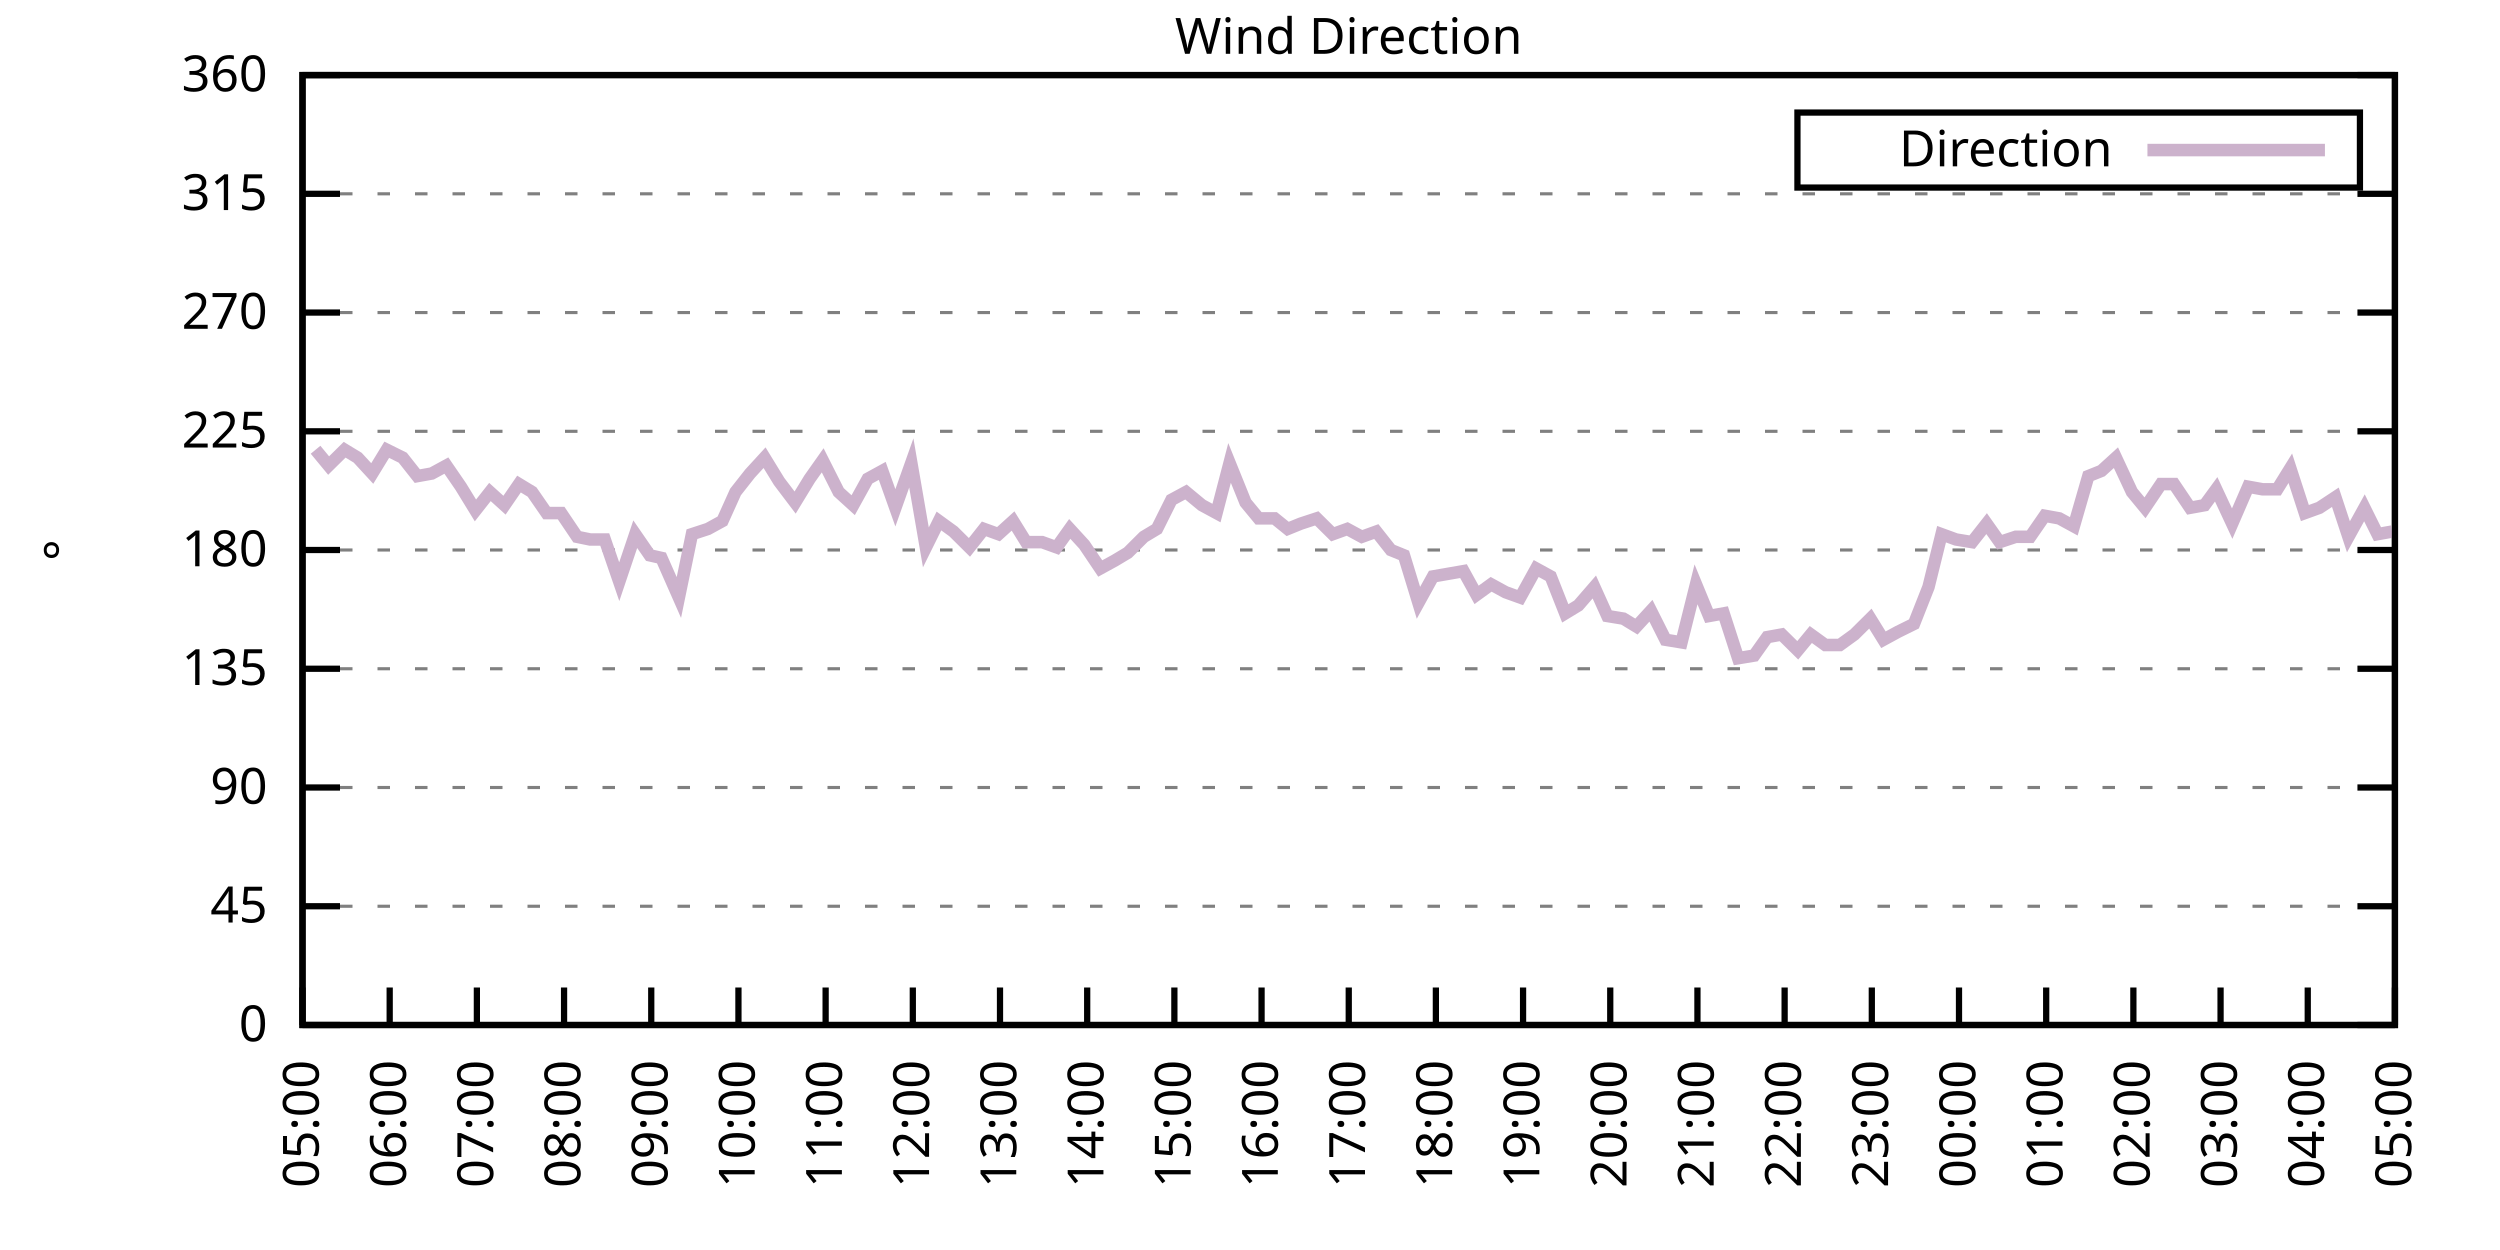
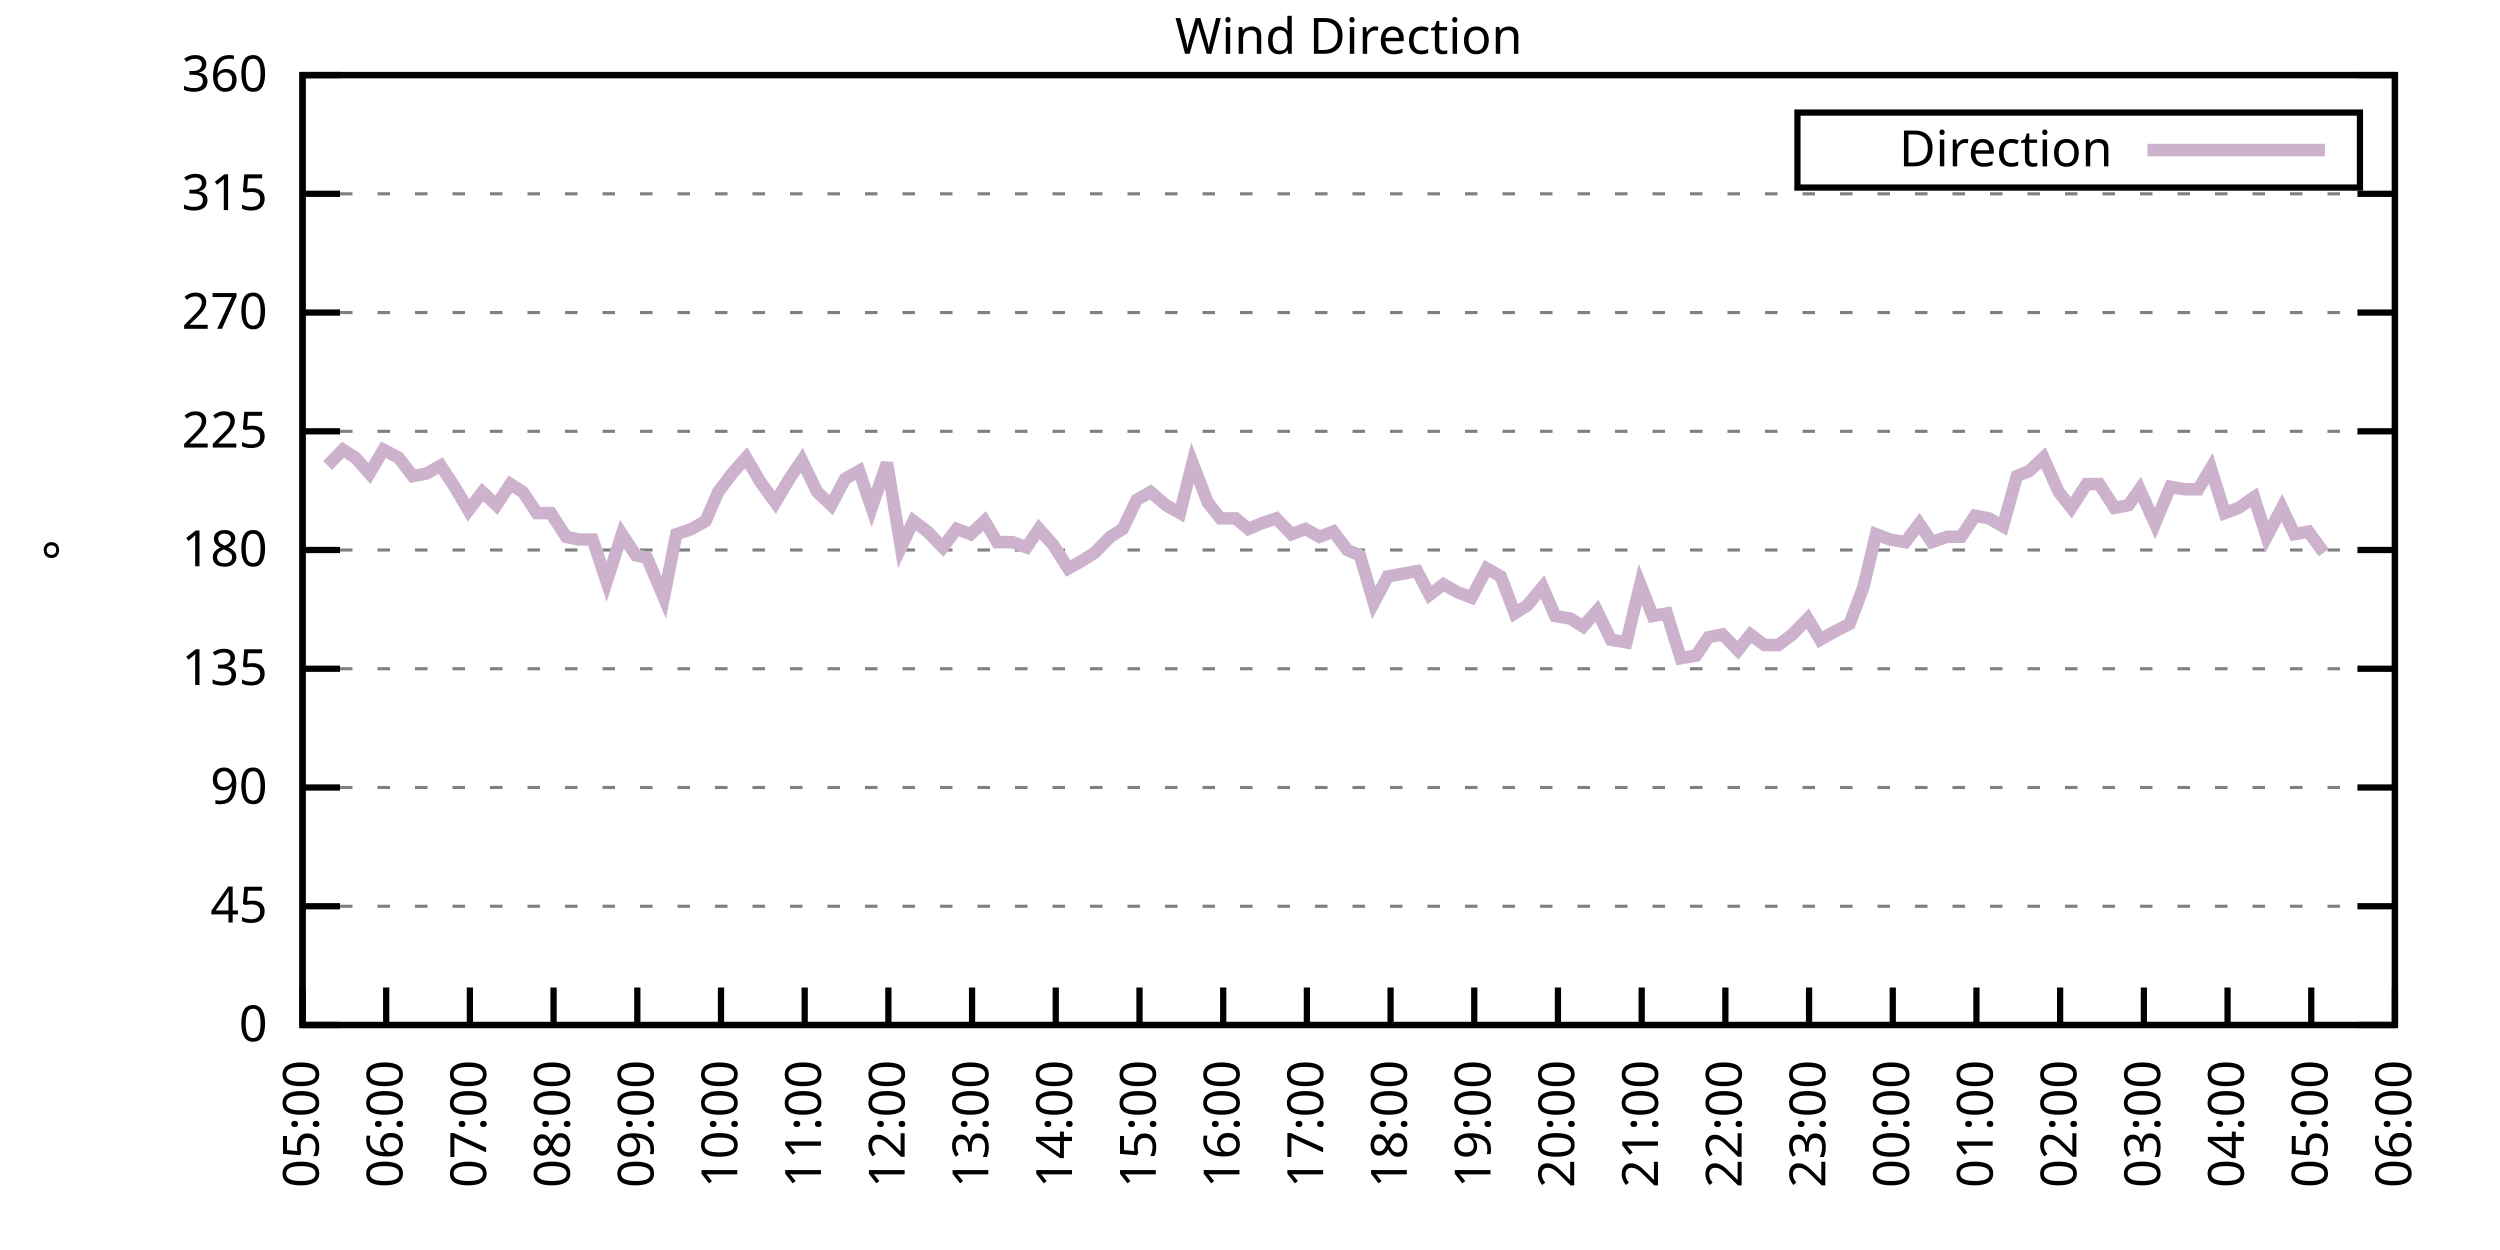
<svg xmlns="http://www.w3.org/2000/svg" xmlns:xlink="http://www.w3.org/1999/xlink" width="400" height="200" viewBox="0 0 400 200">
  <g id="gnuplot_canvas">
    <rect x="0" y="0" width="400" height="200" fill="none" />
    <defs>
      <circle id="gpDot" r="0.5" stroke-width="0.5" stroke="currentColor" />
      <path id="gpPt0" stroke-width="0.333" stroke="currentColor" d="M-1,0 h2 M0,-1 v2" />
      <path id="gpPt1" stroke-width="0.333" stroke="currentColor" d="M-1,-1 L1,1 M1,-1 L-1,1" />
      <path id="gpPt2" stroke-width="0.333" stroke="currentColor" d="M-1,0 L1,0 M0,-1 L0,1 M-1,-1 L1,1 M-1,1 L1,-1" />
      <rect id="gpPt3" stroke-width="0.333" stroke="currentColor" x="-1" y="-1" width="2" height="2" />
      <rect id="gpPt4" stroke-width="0.333" stroke="currentColor" fill="currentColor" x="-1" y="-1" width="2" height="2" />
      <circle id="gpPt5" stroke-width="0.333" stroke="currentColor" cx="0" cy="0" r="1" />
      <use xlink:href="#gpPt5" id="gpPt6" fill="currentColor" stroke="none" />
      <path id="gpPt7" stroke-width="0.333" stroke="currentColor" d="M0,-1.33 L-1.33,0.67 L1.33,0.67 z" />
      <use xlink:href="#gpPt7" id="gpPt8" fill="currentColor" stroke="none" />
      <use xlink:href="#gpPt7" id="gpPt9" stroke="currentColor" transform="rotate(180)" />
      <use xlink:href="#gpPt9" id="gpPt10" fill="currentColor" stroke="none" />
      <use xlink:href="#gpPt3" id="gpPt11" stroke="currentColor" transform="rotate(45)" />
      <use xlink:href="#gpPt11" id="gpPt12" fill="currentColor" stroke="none" />
      <path id="gpPt13" stroke-width="0.333" stroke="currentColor" d="M0,1.330 L1.265,0.411 L0.782,-1.067 L-0.782,-1.076 L-1.265,0.411 z" />
      <use xlink:href="#gpPt13" id="gpPt14" fill="currentColor" stroke="none" />
      <filter id="textbox" filterUnits="objectBoundingBox" x="0" y="0" height="1" width="1">
        <feFlood flood-color="white" flood-opacity="1" result="bgnd" />
        <feComposite in="SourceGraphic" in2="bgnd" operator="atop" />
      </filter>
      <filter id="greybox" filterUnits="objectBoundingBox" x="0" y="0" height="1" width="1">
        <feFlood flood-color="lightgrey" flood-opacity="1" result="grey" />
        <feComposite in="SourceGraphic" in2="grey" operator="atop" />
      </filter>
    </defs>
    <g fill="none" color="white" stroke="currentColor" stroke-width="1.00" stroke-linecap="butt" stroke-linejoin="miter">
</g>
    <g fill="none" color="black" stroke="currentColor" stroke-width="1.00" stroke-linecap="butt" stroke-linejoin="miter">
      <g stroke="none" shape-rendering="crispEdges">
        <polygon fill="rgb(255, 255, 255)" points="48.40,164.00 383.18,164.00 383.18,12.02 48.40,12.02 " />
      </g>
    </g>
    <g fill="none" color="black" stroke="currentColor" stroke-width="1.00" stroke-linecap="butt" stroke-linejoin="miter">
</g>
    <g fill="none" color="black" stroke="black" stroke-width="0.50" stroke-linecap="butt" stroke-linejoin="miter">
</g>
    <g fill="none" color="gray" stroke="currentColor" stroke-width="0.50" stroke-linecap="butt" stroke-linejoin="miter">
      <path stroke="gray" stroke-dasharray="2,4" class="gridline" d="M48.40,164.00 L383.19,164.00  " />
    </g>
    <g fill="none" color="gray" stroke="gray" stroke-width="1.00" stroke-linecap="butt" stroke-linejoin="miter">
</g>
    <g fill="none" color="black" stroke="currentColor" stroke-width="1.00" stroke-linecap="butt" stroke-linejoin="miter">
      <path stroke="black" d="M48.40,164.00 L54.40,164.00 M383.19,164.00 L377.19,164.00  " />
      <g transform="translate(42.80,166.60)" stroke="none" fill="black" font-family="Sans" font-size="8.00" text-anchor="end">
        <text>
          <tspan font-family="Sans"> 0</tspan>
        </text>
      </g>
    </g>
    <g fill="none" color="black" stroke="currentColor" stroke-width="1.00" stroke-linecap="butt" stroke-linejoin="miter">
</g>
    <g fill="none" color="black" stroke="black" stroke-width="0.50" stroke-linecap="butt" stroke-linejoin="miter">
</g>
    <g fill="none" color="gray" stroke="currentColor" stroke-width="0.50" stroke-linecap="butt" stroke-linejoin="miter">
      <path stroke="gray" stroke-dasharray="2,4" class="gridline" d="M48.40,145.00 L383.19,145.00  " />
    </g>
    <g fill="none" color="gray" stroke="gray" stroke-width="1.00" stroke-linecap="butt" stroke-linejoin="miter">
</g>
    <g fill="none" color="black" stroke="currentColor" stroke-width="1.00" stroke-linecap="butt" stroke-linejoin="miter">
      <path stroke="black" d="M48.40,145.00 L54.40,145.00 M383.19,145.00 L377.19,145.00  " />
      <g transform="translate(42.80,147.60)" stroke="none" fill="black" font-family="Sans" font-size="8.00" text-anchor="end">
        <text>
          <tspan font-family="Sans"> 45</tspan>
        </text>
      </g>
    </g>
    <g fill="none" color="black" stroke="currentColor" stroke-width="1.00" stroke-linecap="butt" stroke-linejoin="miter">
</g>
    <g fill="none" color="black" stroke="black" stroke-width="0.50" stroke-linecap="butt" stroke-linejoin="miter">
</g>
    <g fill="none" color="gray" stroke="currentColor" stroke-width="0.50" stroke-linecap="butt" stroke-linejoin="miter">
      <path stroke="gray" stroke-dasharray="2,4" class="gridline" d="M48.40,126.00 L383.19,126.00  " />
    </g>
    <g fill="none" color="gray" stroke="gray" stroke-width="1.00" stroke-linecap="butt" stroke-linejoin="miter">
</g>
    <g fill="none" color="black" stroke="currentColor" stroke-width="1.00" stroke-linecap="butt" stroke-linejoin="miter">
      <path stroke="black" d="M48.40,126.00 L54.40,126.00 M383.19,126.00 L377.19,126.00  " />
      <g transform="translate(42.80,128.60)" stroke="none" fill="black" font-family="Sans" font-size="8.00" text-anchor="end">
        <text>
          <tspan font-family="Sans"> 90</tspan>
        </text>
      </g>
    </g>
    <g fill="none" color="black" stroke="currentColor" stroke-width="1.00" stroke-linecap="butt" stroke-linejoin="miter">
</g>
    <g fill="none" color="black" stroke="black" stroke-width="0.50" stroke-linecap="butt" stroke-linejoin="miter">
</g>
    <g fill="none" color="gray" stroke="currentColor" stroke-width="0.50" stroke-linecap="butt" stroke-linejoin="miter">
      <path stroke="gray" stroke-dasharray="2,4" class="gridline" d="M48.40,107.00 L383.19,107.00  " />
    </g>
    <g fill="none" color="gray" stroke="gray" stroke-width="1.00" stroke-linecap="butt" stroke-linejoin="miter">
</g>
    <g fill="none" color="black" stroke="currentColor" stroke-width="1.00" stroke-linecap="butt" stroke-linejoin="miter">
      <path stroke="black" d="M48.40,107.00 L54.40,107.00 M383.19,107.00 L377.19,107.00  " />
      <g transform="translate(42.80,109.60)" stroke="none" fill="black" font-family="Sans" font-size="8.00" text-anchor="end">
        <text>
          <tspan font-family="Sans"> 135</tspan>
        </text>
      </g>
    </g>
    <g fill="none" color="black" stroke="currentColor" stroke-width="1.00" stroke-linecap="butt" stroke-linejoin="miter">
</g>
    <g fill="none" color="black" stroke="black" stroke-width="0.50" stroke-linecap="butt" stroke-linejoin="miter">
</g>
    <g fill="none" color="gray" stroke="currentColor" stroke-width="0.50" stroke-linecap="butt" stroke-linejoin="miter">
      <path stroke="gray" stroke-dasharray="2,4" class="gridline" d="M48.40,88.00 L383.19,88.00  " />
    </g>
    <g fill="none" color="gray" stroke="gray" stroke-width="1.00" stroke-linecap="butt" stroke-linejoin="miter">
</g>
    <g fill="none" color="black" stroke="currentColor" stroke-width="1.00" stroke-linecap="butt" stroke-linejoin="miter">
      <path stroke="black" d="M48.40,88.00 L54.40,88.00 M383.19,88.00 L377.19,88.00  " />
      <g transform="translate(42.80,90.60)" stroke="none" fill="black" font-family="Sans" font-size="8.00" text-anchor="end">
        <text>
          <tspan font-family="Sans"> 180</tspan>
        </text>
      </g>
    </g>
    <g fill="none" color="black" stroke="currentColor" stroke-width="1.00" stroke-linecap="butt" stroke-linejoin="miter">
</g>
    <g fill="none" color="black" stroke="black" stroke-width="0.50" stroke-linecap="butt" stroke-linejoin="miter">
</g>
    <g fill="none" color="gray" stroke="currentColor" stroke-width="0.50" stroke-linecap="butt" stroke-linejoin="miter">
      <path stroke="gray" stroke-dasharray="2,4" class="gridline" d="M48.40,69.01 L383.19,69.01  " />
    </g>
    <g fill="none" color="gray" stroke="gray" stroke-width="1.00" stroke-linecap="butt" stroke-linejoin="miter">
</g>
    <g fill="none" color="black" stroke="currentColor" stroke-width="1.00" stroke-linecap="butt" stroke-linejoin="miter">
      <path stroke="black" d="M48.40,69.01 L54.40,69.01 M383.19,69.01 L377.19,69.01  " />
      <g transform="translate(42.80,71.61)" stroke="none" fill="black" font-family="Sans" font-size="8.00" text-anchor="end">
        <text>
          <tspan font-family="Sans"> 225</tspan>
        </text>
      </g>
    </g>
    <g fill="none" color="black" stroke="currentColor" stroke-width="1.00" stroke-linecap="butt" stroke-linejoin="miter">
</g>
    <g fill="none" color="black" stroke="black" stroke-width="0.50" stroke-linecap="butt" stroke-linejoin="miter">
</g>
    <g fill="none" color="gray" stroke="currentColor" stroke-width="0.50" stroke-linecap="butt" stroke-linejoin="miter">
      <path stroke="gray" stroke-dasharray="2,4" class="gridline" d="M48.40,50.01 L383.19,50.01  " />
    </g>
    <g fill="none" color="gray" stroke="gray" stroke-width="1.00" stroke-linecap="butt" stroke-linejoin="miter">
</g>
    <g fill="none" color="black" stroke="currentColor" stroke-width="1.00" stroke-linecap="butt" stroke-linejoin="miter">
      <path stroke="black" d="M48.40,50.01 L54.40,50.01 M383.19,50.01 L377.19,50.01  " />
      <g transform="translate(42.80,52.61)" stroke="none" fill="black" font-family="Sans" font-size="8.00" text-anchor="end">
        <text>
          <tspan font-family="Sans"> 270</tspan>
        </text>
      </g>
    </g>
    <g fill="none" color="black" stroke="currentColor" stroke-width="1.00" stroke-linecap="butt" stroke-linejoin="miter">
</g>
    <g fill="none" color="black" stroke="black" stroke-width="0.50" stroke-linecap="butt" stroke-linejoin="miter">
</g>
    <g fill="none" color="gray" stroke="currentColor" stroke-width="0.50" stroke-linecap="butt" stroke-linejoin="miter">
      <path stroke="gray" stroke-dasharray="2,4" class="gridline" d="M48.40,31.01 L383.19,31.01  " />
    </g>
    <g fill="none" color="gray" stroke="gray" stroke-width="1.00" stroke-linecap="butt" stroke-linejoin="miter">
</g>
    <g fill="none" color="black" stroke="currentColor" stroke-width="1.00" stroke-linecap="butt" stroke-linejoin="miter">
      <path stroke="black" d="M48.40,31.01 L54.40,31.01 M383.19,31.01 L377.19,31.01  " />
      <g transform="translate(42.80,33.61)" stroke="none" fill="black" font-family="Sans" font-size="8.00" text-anchor="end">
        <text>
          <tspan font-family="Sans"> 315</tspan>
        </text>
      </g>
    </g>
    <g fill="none" color="black" stroke="currentColor" stroke-width="1.00" stroke-linecap="butt" stroke-linejoin="miter">
</g>
    <g fill="none" color="black" stroke="black" stroke-width="0.50" stroke-linecap="butt" stroke-linejoin="miter">
</g>
    <g fill="none" color="gray" stroke="currentColor" stroke-width="0.50" stroke-linecap="butt" stroke-linejoin="miter">
      <path stroke="gray" stroke-dasharray="2,4" class="gridline" d="M48.40,12.01 L383.19,12.01  " />
    </g>
    <g fill="none" color="gray" stroke="gray" stroke-width="1.00" stroke-linecap="butt" stroke-linejoin="miter">
</g>
    <g fill="none" color="black" stroke="currentColor" stroke-width="1.00" stroke-linecap="butt" stroke-linejoin="miter">
      <path stroke="black" d="M48.40,12.01 L54.40,12.01 M383.19,12.01 L377.19,12.01  " />
      <g transform="translate(42.80,14.61)" stroke="none" fill="black" font-family="Sans" font-size="8.00" text-anchor="end">
        <text>
          <tspan font-family="Sans"> 360</tspan>
        </text>
      </g>
    </g>
    <g fill="none" color="black" stroke="currentColor" stroke-width="1.00" stroke-linecap="butt" stroke-linejoin="miter">
      <path stroke="black" d="M48.40,164.00 L48.40,158.00  " />
      <g transform="translate(51.00,169.60) rotate(270.00)" stroke="none" fill="black" font-family="Sans" font-size="8.00" text-anchor="end">
        <text>
          <tspan font-family="Sans">05:00</tspan>
        </text>
      </g>
    </g>
    <g fill="none" color="black" stroke="currentColor" stroke-width="1.00" stroke-linecap="butt" stroke-linejoin="miter">
-       <path stroke="black" d="M62.35,164.00 L62.35,158.00  " />
-       <g transform="translate(64.95,169.60) rotate(270.00)" stroke="none" fill="black" font-family="Sans" font-size="8.00" text-anchor="end">
+       <path stroke="black" d="M61.79,164.00 L61.79,158.00  " />
+       <g transform="translate(64.39,169.60) rotate(270.00)" stroke="none" fill="black" font-family="Sans" font-size="8.00" text-anchor="end">
        <text>
          <tspan font-family="Sans">06:00</tspan>
        </text>
      </g>
    </g>
    <g fill="none" color="black" stroke="currentColor" stroke-width="1.00" stroke-linecap="butt" stroke-linejoin="miter">
-       <path stroke="black" d="M76.30,164.00 L76.30,158.00  " />
-       <g transform="translate(78.90,169.60) rotate(270.00)" stroke="none" fill="black" font-family="Sans" font-size="8.00" text-anchor="end">
+       <path stroke="black" d="M75.18,164.00 L75.18,158.00  " />
+       <g transform="translate(77.78,169.60) rotate(270.00)" stroke="none" fill="black" font-family="Sans" font-size="8.00" text-anchor="end">
        <text>
          <tspan font-family="Sans">07:00</tspan>
        </text>
      </g>
    </g>
    <g fill="none" color="black" stroke="currentColor" stroke-width="1.00" stroke-linecap="butt" stroke-linejoin="miter">
-       <path stroke="black" d="M90.25,164.00 L90.25,158.00  " />
-       <g transform="translate(92.85,169.60) rotate(270.00)" stroke="none" fill="black" font-family="Sans" font-size="8.00" text-anchor="end">
+       <path stroke="black" d="M88.57,164.00 L88.57,158.00  " />
+       <g transform="translate(91.17,169.60) rotate(270.00)" stroke="none" fill="black" font-family="Sans" font-size="8.00" text-anchor="end">
        <text>
          <tspan font-family="Sans">08:00</tspan>
        </text>
      </g>
    </g>
    <g fill="none" color="black" stroke="currentColor" stroke-width="1.00" stroke-linecap="butt" stroke-linejoin="miter">
-       <path stroke="black" d="M104.20,164.00 L104.20,158.00  " />
-       <g transform="translate(106.80,169.60) rotate(270.00)" stroke="none" fill="black" font-family="Sans" font-size="8.00" text-anchor="end">
+       <path stroke="black" d="M101.97,164.00 L101.97,158.00  " />
+       <g transform="translate(104.57,169.60) rotate(270.00)" stroke="none" fill="black" font-family="Sans" font-size="8.00" text-anchor="end">
        <text>
          <tspan font-family="Sans">09:00</tspan>
        </text>
      </g>
    </g>
    <g fill="none" color="black" stroke="currentColor" stroke-width="1.00" stroke-linecap="butt" stroke-linejoin="miter">
-       <path stroke="black" d="M118.15,164.00 L118.15,158.00  " />
-       <g transform="translate(120.75,169.60) rotate(270.00)" stroke="none" fill="black" font-family="Sans" font-size="8.00" text-anchor="end">
+       <path stroke="black" d="M115.36,164.00 L115.36,158.00  " />
+       <g transform="translate(117.96,169.60) rotate(270.00)" stroke="none" fill="black" font-family="Sans" font-size="8.00" text-anchor="end">
        <text>
          <tspan font-family="Sans">10:00</tspan>
        </text>
      </g>
    </g>
    <g fill="none" color="black" stroke="currentColor" stroke-width="1.00" stroke-linecap="butt" stroke-linejoin="miter">
-       <path stroke="black" d="M132.10,164.00 L132.10,158.00  " />
-       <g transform="translate(134.70,169.60) rotate(270.00)" stroke="none" fill="black" font-family="Sans" font-size="8.00" text-anchor="end">
+       <path stroke="black" d="M128.75,164.00 L128.75,158.00  " />
+       <g transform="translate(131.35,169.60) rotate(270.00)" stroke="none" fill="black" font-family="Sans" font-size="8.00" text-anchor="end">
        <text>
          <tspan font-family="Sans">11:00</tspan>
        </text>
      </g>
    </g>
    <g fill="none" color="black" stroke="currentColor" stroke-width="1.00" stroke-linecap="butt" stroke-linejoin="miter">
-       <path stroke="black" d="M146.05,164.00 L146.05,158.00  " />
-       <g transform="translate(148.65,169.60) rotate(270.00)" stroke="none" fill="black" font-family="Sans" font-size="8.00" text-anchor="end">
+       <path stroke="black" d="M142.14,164.00 L142.14,158.00  " />
+       <g transform="translate(144.74,169.60) rotate(270.00)" stroke="none" fill="black" font-family="Sans" font-size="8.00" text-anchor="end">
        <text>
          <tspan font-family="Sans">12:00</tspan>
        </text>
      </g>
    </g>
    <g fill="none" color="black" stroke="currentColor" stroke-width="1.00" stroke-linecap="butt" stroke-linejoin="miter">
-       <path stroke="black" d="M160.00,164.00 L160.00,158.00  " />
-       <g transform="translate(162.60,169.60) rotate(270.00)" stroke="none" fill="black" font-family="Sans" font-size="8.00" text-anchor="end">
+       <path stroke="black" d="M155.53,164.00 L155.53,158.00  " />
+       <g transform="translate(158.13,169.60) rotate(270.00)" stroke="none" fill="black" font-family="Sans" font-size="8.00" text-anchor="end">
        <text>
          <tspan font-family="Sans">13:00</tspan>
        </text>
      </g>
    </g>
    <g fill="none" color="black" stroke="currentColor" stroke-width="1.00" stroke-linecap="butt" stroke-linejoin="miter">
-       <path stroke="black" d="M173.95,164.00 L173.95,158.00  " />
-       <g transform="translate(176.55,169.60) rotate(270.00)" stroke="none" fill="black" font-family="Sans" font-size="8.00" text-anchor="end">
+       <path stroke="black" d="M168.92,164.00 L168.92,158.00  " />
+       <g transform="translate(171.52,169.60) rotate(270.00)" stroke="none" fill="black" font-family="Sans" font-size="8.00" text-anchor="end">
        <text>
          <tspan font-family="Sans">14:00</tspan>
        </text>
      </g>
    </g>
    <g fill="none" color="black" stroke="currentColor" stroke-width="1.00" stroke-linecap="butt" stroke-linejoin="miter">
-       <path stroke="black" d="M187.90,164.00 L187.90,158.00  " />
-       <g transform="translate(190.50,169.60) rotate(270.00)" stroke="none" fill="black" font-family="Sans" font-size="8.00" text-anchor="end">
+       <path stroke="black" d="M182.32,164.00 L182.32,158.00  " />
+       <g transform="translate(184.92,169.60) rotate(270.00)" stroke="none" fill="black" font-family="Sans" font-size="8.00" text-anchor="end">
        <text>
          <tspan font-family="Sans">15:00</tspan>
        </text>
      </g>
    </g>
    <g fill="none" color="black" stroke="currentColor" stroke-width="1.00" stroke-linecap="butt" stroke-linejoin="miter">
-       <path stroke="black" d="M201.85,164.00 L201.85,158.00  " />
-       <g transform="translate(204.45,169.60) rotate(270.00)" stroke="none" fill="black" font-family="Sans" font-size="8.00" text-anchor="end">
+       <path stroke="black" d="M195.71,164.00 L195.71,158.00  " />
+       <g transform="translate(198.31,169.60) rotate(270.00)" stroke="none" fill="black" font-family="Sans" font-size="8.00" text-anchor="end">
        <text>
          <tspan font-family="Sans">16:00</tspan>
        </text>
      </g>
    </g>
    <g fill="none" color="black" stroke="currentColor" stroke-width="1.00" stroke-linecap="butt" stroke-linejoin="miter">
-       <path stroke="black" d="M215.80,164.00 L215.80,158.00  " />
-       <g transform="translate(218.40,169.60) rotate(270.00)" stroke="none" fill="black" font-family="Sans" font-size="8.00" text-anchor="end">
+       <path stroke="black" d="M209.10,164.00 L209.10,158.00  " />
+       <g transform="translate(211.70,169.60) rotate(270.00)" stroke="none" fill="black" font-family="Sans" font-size="8.00" text-anchor="end">
        <text>
          <tspan font-family="Sans">17:00</tspan>
        </text>
      </g>
    </g>
    <g fill="none" color="black" stroke="currentColor" stroke-width="1.00" stroke-linecap="butt" stroke-linejoin="miter">
-       <path stroke="black" d="M229.74,164.00 L229.74,158.00  " />
-       <g transform="translate(232.34,169.60) rotate(270.00)" stroke="none" fill="black" font-family="Sans" font-size="8.00" text-anchor="end">
+       <path stroke="black" d="M222.49,164.00 L222.49,158.00  " />
+       <g transform="translate(225.09,169.60) rotate(270.00)" stroke="none" fill="black" font-family="Sans" font-size="8.00" text-anchor="end">
        <text>
          <tspan font-family="Sans">18:00</tspan>
        </text>
      </g>
    </g>
    <g fill="none" color="black" stroke="currentColor" stroke-width="1.00" stroke-linecap="butt" stroke-linejoin="miter">
-       <path stroke="black" d="M243.69,164.00 L243.69,158.00  " />
-       <g transform="translate(246.29,169.60) rotate(270.00)" stroke="none" fill="black" font-family="Sans" font-size="8.00" text-anchor="end">
+       <path stroke="black" d="M235.88,164.00 L235.88,158.00  " />
+       <g transform="translate(238.48,169.60) rotate(270.00)" stroke="none" fill="black" font-family="Sans" font-size="8.00" text-anchor="end">
        <text>
          <tspan font-family="Sans">19:00</tspan>
        </text>
      </g>
    </g>
    <g fill="none" color="black" stroke="currentColor" stroke-width="1.00" stroke-linecap="butt" stroke-linejoin="miter">
-       <path stroke="black" d="M257.64,164.00 L257.64,158.00  " />
-       <g transform="translate(260.24,169.60) rotate(270.00)" stroke="none" fill="black" font-family="Sans" font-size="8.00" text-anchor="end">
+       <path stroke="black" d="M249.27,164.00 L249.27,158.00  " />
+       <g transform="translate(251.87,169.60) rotate(270.00)" stroke="none" fill="black" font-family="Sans" font-size="8.00" text-anchor="end">
        <text>
          <tspan font-family="Sans">20:00</tspan>
        </text>
      </g>
    </g>
    <g fill="none" color="black" stroke="currentColor" stroke-width="1.00" stroke-linecap="butt" stroke-linejoin="miter">
-       <path stroke="black" d="M271.59,164.00 L271.59,158.00  " />
-       <g transform="translate(274.19,169.60) rotate(270.00)" stroke="none" fill="black" font-family="Sans" font-size="8.00" text-anchor="end">
+       <path stroke="black" d="M262.67,164.00 L262.67,158.00  " />
+       <g transform="translate(265.27,169.60) rotate(270.00)" stroke="none" fill="black" font-family="Sans" font-size="8.00" text-anchor="end">
        <text>
          <tspan font-family="Sans">21:00</tspan>
        </text>
      </g>
    </g>
    <g fill="none" color="black" stroke="currentColor" stroke-width="1.00" stroke-linecap="butt" stroke-linejoin="miter">
-       <path stroke="black" d="M285.54,164.00 L285.54,158.00  " />
-       <g transform="translate(288.14,169.60) rotate(270.00)" stroke="none" fill="black" font-family="Sans" font-size="8.00" text-anchor="end">
+       <path stroke="black" d="M276.06,164.00 L276.06,158.00  " />
+       <g transform="translate(278.66,169.60) rotate(270.00)" stroke="none" fill="black" font-family="Sans" font-size="8.00" text-anchor="end">
        <text>
          <tspan font-family="Sans">22:00</tspan>
        </text>
      </g>
    </g>
    <g fill="none" color="black" stroke="currentColor" stroke-width="1.00" stroke-linecap="butt" stroke-linejoin="miter">
-       <path stroke="black" d="M299.49,164.00 L299.49,158.00  " />
-       <g transform="translate(302.09,169.60) rotate(270.00)" stroke="none" fill="black" font-family="Sans" font-size="8.00" text-anchor="end">
+       <path stroke="black" d="M289.45,164.00 L289.45,158.00  " />
+       <g transform="translate(292.05,169.60) rotate(270.00)" stroke="none" fill="black" font-family="Sans" font-size="8.00" text-anchor="end">
        <text>
          <tspan font-family="Sans">23:00</tspan>
        </text>
      </g>
    </g>
    <g fill="none" color="black" stroke="currentColor" stroke-width="1.00" stroke-linecap="butt" stroke-linejoin="miter">
-       <path stroke="black" d="M313.44,164.00 L313.44,158.00  " />
-       <g transform="translate(316.04,169.60) rotate(270.00)" stroke="none" fill="black" font-family="Sans" font-size="8.00" text-anchor="end">
+       <path stroke="black" d="M302.84,164.00 L302.84,158.00  " />
+       <g transform="translate(305.44,169.60) rotate(270.00)" stroke="none" fill="black" font-family="Sans" font-size="8.00" text-anchor="end">
        <text>
          <tspan font-family="Sans">00:00</tspan>
        </text>
      </g>
    </g>
    <g fill="none" color="black" stroke="currentColor" stroke-width="1.00" stroke-linecap="butt" stroke-linejoin="miter">
-       <path stroke="black" d="M327.39,164.00 L327.39,158.00  " />
-       <g transform="translate(329.99,169.60) rotate(270.00)" stroke="none" fill="black" font-family="Sans" font-size="8.00" text-anchor="end">
+       <path stroke="black" d="M316.23,164.00 L316.23,158.00  " />
+       <g transform="translate(318.83,169.60) rotate(270.00)" stroke="none" fill="black" font-family="Sans" font-size="8.00" text-anchor="end">
        <text>
          <tspan font-family="Sans">01:00</tspan>
        </text>
      </g>
    </g>
    <g fill="none" color="black" stroke="currentColor" stroke-width="1.00" stroke-linecap="butt" stroke-linejoin="miter">
-       <path stroke="black" d="M341.34,164.00 L341.34,158.00  " />
-       <g transform="translate(343.94,169.60) rotate(270.00)" stroke="none" fill="black" font-family="Sans" font-size="8.00" text-anchor="end">
+       <path stroke="black" d="M329.62,164.00 L329.62,158.00  " />
+       <g transform="translate(332.22,169.60) rotate(270.00)" stroke="none" fill="black" font-family="Sans" font-size="8.00" text-anchor="end">
        <text>
          <tspan font-family="Sans">02:00</tspan>
        </text>
      </g>
    </g>
    <g fill="none" color="black" stroke="currentColor" stroke-width="1.00" stroke-linecap="butt" stroke-linejoin="miter">
-       <path stroke="black" d="M355.29,164.00 L355.29,158.00  " />
-       <g transform="translate(357.89,169.60) rotate(270.00)" stroke="none" fill="black" font-family="Sans" font-size="8.00" text-anchor="end">
+       <path stroke="black" d="M343.02,164.00 L343.02,158.00  " />
+       <g transform="translate(345.62,169.60) rotate(270.00)" stroke="none" fill="black" font-family="Sans" font-size="8.00" text-anchor="end">
        <text>
          <tspan font-family="Sans">03:00</tspan>
        </text>
      </g>
    </g>
    <g fill="none" color="black" stroke="currentColor" stroke-width="1.00" stroke-linecap="butt" stroke-linejoin="miter">
-       <path stroke="black" d="M369.24,164.00 L369.24,158.00  " />
-       <g transform="translate(371.84,169.60) rotate(270.00)" stroke="none" fill="black" font-family="Sans" font-size="8.00" text-anchor="end">
+       <path stroke="black" d="M356.41,164.00 L356.41,158.00  " />
+       <g transform="translate(359.01,169.60) rotate(270.00)" stroke="none" fill="black" font-family="Sans" font-size="8.00" text-anchor="end">
        <text>
          <tspan font-family="Sans">04:00</tspan>
+         </text>
+       </g>
+     </g>
+     <g fill="none" color="black" stroke="currentColor" stroke-width="1.00" stroke-linecap="butt" stroke-linejoin="miter">
+       <path stroke="black" d="M369.80,164.00 L369.80,158.00  " />
+       <g transform="translate(372.40,169.60) rotate(270.00)" stroke="none" fill="black" font-family="Sans" font-size="8.00" text-anchor="end">
+         <text>
+           <tspan font-family="Sans">05:00</tspan>
        </text>
      </g>
    </g>
    <g fill="none" color="black" stroke="currentColor" stroke-width="1.00" stroke-linecap="butt" stroke-linejoin="miter">
      <path stroke="black" d="M383.19,164.00 L383.19,158.00  " />
      <g transform="translate(385.79,169.60) rotate(270.00)" stroke="none" fill="black" font-family="Sans" font-size="8.00" text-anchor="end">
        <text>
-           <tspan font-family="Sans">05:00</tspan>
+           <tspan font-family="Sans">06:00</tspan>
        </text>
      </g>
    </g>
    <g fill="none" color="black" stroke="currentColor" stroke-width="1.00" stroke-linecap="butt" stroke-linejoin="miter">
</g>
    <g fill="none" color="black" stroke="currentColor" stroke-width="1.00" stroke-linecap="butt" stroke-linejoin="miter">
      <path stroke="black" d="M48.40,12.01 L48.40,164.00 L383.19,164.00 L383.19,12.01 L48.40,12.01 Z  " />
    </g>
    <g fill="none" color="black" stroke="currentColor" stroke-width="1.00" stroke-linecap="butt" stroke-linejoin="miter">
</g>
    <g fill="none" color="black" stroke="currentColor" stroke-width="1.00" stroke-linecap="butt" stroke-linejoin="miter">
      <path stroke="black" d="M287.59,30.01 L287.59,18.01 L377.59,18.01 L377.59,30.01 L287.59,30.01 Z  " />
    </g>
    <g id="Wind_direction_plot_1">
      <g fill="none" color="white" stroke="black" stroke-width="2.00" stroke-linecap="butt" stroke-linejoin="miter">
</g>
      <g fill="none" color="black" stroke="currentColor" stroke-width="2.00" stroke-linecap="butt" stroke-linejoin="miter">
        <g transform="translate(337.99,26.61)" stroke="none" fill="black" font-family="Sans" font-size="8.00" text-anchor="end">
          <text>
            <tspan font-family="Sans">Direction</tspan>
          </text>
        </g>
      </g>
      <g fill="none" color="black" stroke="currentColor" stroke-width="2.00" stroke-linecap="butt" stroke-linejoin="miter">
-         <path stroke="rgb(204, 178, 204)" d="M343.59,24.01 L371.99,24.01 M50.49,71.96 L52.58,74.49 L55.14,71.96 L57.23,73.23 L59.56,75.76 L61.88,71.96   L64.44,73.23 L66.77,76.18 L69.09,75.76 L71.42,74.49 L73.74,77.87 L76.07,81.67 L78.39,78.72 L80.72,80.83   L83.04,77.45 L85.13,78.72 L87.46,82.09 L89.78,82.09 L92.34,85.89 L94.43,86.32 L96.76,86.32 L99.08,93.07   L101.64,85.47 L103.97,88.85 L105.83,89.27 L108.62,95.60 L110.71,85.47 L113.27,84.63 L115.59,83.36 L117.68,78.72   L120.01,75.76 L122.33,73.23 L124.66,77.03 L127.22,80.41 L129.54,76.61 L131.63,73.65 L134.19,78.72 L136.51,80.83   L138.84,76.61 L141.16,75.34 L143.26,81.25 L145.81,74.07 L148.14,87.58 L150.23,83.36 L152.56,85.05 L155.11,87.58   L157.44,84.63 L159.76,85.47 L162.09,83.36 L164.18,86.74 L166.74,86.74 L169.06,87.58 L171.16,84.63 L173.48,87.16   L176.04,90.96 L178.36,89.69 L180.46,88.43 L183.01,85.89 L185.11,84.63 L187.43,79.98 L189.76,78.72 L192.31,80.83   L194.64,82.09 L196.73,74.07 L199.29,80.41 L201.38,82.94 L203.94,82.94 L206.03,84.63 L208.12,83.78 L210.68,82.94   L213.24,85.47 L215.56,84.63 L217.89,85.89 L220.21,85.05 L222.54,88.00 L224.63,88.85 L226.95,96.45 L229.28,92.23   L234.16,91.38 L236.25,95.18 L238.58,93.49 L240.90,94.76 L243.23,95.60 L245.79,90.96 L248.11,92.23 L250.44,98.14   L252.53,96.87 L255.09,93.92 L257.18,98.56 L259.74,98.98 L261.83,100.25 L264.15,97.72 L266.48,102.36 L269.04,102.78   L271.36,93.49 L273.45,98.56 L275.78,98.14 L278.10,105.31 L280.66,104.89 L282.75,101.94 L285.08,101.52 L287.64,104.05   L289.73,101.52 L292.05,103.20 L294.38,103.20 L296.70,101.52 L299.26,98.98 L301.35,102.36 L303.68,101.09 L306.23,99.83   L308.56,93.92 L310.65,85.47 L312.98,86.32 L315.53,86.74 L317.86,83.78 L319.95,86.74 L322.51,85.89 L324.83,85.89   L327.16,82.52 L329.48,82.94 L331.81,84.21 L334.13,76.18 L336.23,75.34 L338.55,73.23 L341.11,78.72 L343.20,81.25   L345.76,77.45 L347.85,77.45 L350.41,81.25 L352.73,80.83 L354.59,78.29 L357.15,83.78 L359.71,77.87 L362.03,78.29   L364.36,78.29 L366.45,74.92 L368.78,82.09 L371.10,81.25 L373.66,79.56 L375.75,85.89 L378.31,81.25 L380.40,85.47   L382.73,85.05  " />
+         <path stroke="rgb(204, 178, 204)" d="M343.59,24.01 L371.99,24.01 M52.42,74.49 L54.87,71.96 L56.88,73.23 L59.11,75.76 L61.35,71.96 L63.80,73.23   L66.03,76.18 L68.26,75.76 L70.50,74.49 L72.73,77.87 L74.96,81.67 L77.19,78.72 L79.42,80.83 L81.66,77.45   L83.66,78.72 L85.90,82.09 L88.13,82.09 L90.58,85.89 L92.59,86.32 L94.82,86.32 L97.06,93.07 L99.51,85.47   L101.74,88.85 L103.53,89.27 L106.21,95.60 L108.22,85.47 L110.67,84.63 L112.90,83.36 L114.91,78.72 L117.14,75.76   L119.38,73.23 L121.61,77.03 L124.06,80.41 L126.29,76.61 L128.30,73.65 L130.76,78.72 L132.99,80.83 L135.22,76.61   L137.45,75.34 L139.46,81.25 L141.92,74.07 L144.15,87.58 L146.16,83.36 L148.39,85.05 L150.85,87.58 L153.08,84.63   L155.31,85.47 L157.54,83.36 L159.55,86.74 L162.01,86.74 L164.24,87.58 L166.25,84.63 L168.48,87.16 L170.93,90.96   L173.17,89.69 L175.17,88.43 L177.63,85.89 L179.64,84.63 L181.87,79.98 L184.10,78.72 L186.56,80.83 L188.79,82.09   L190.80,74.07 L193.25,80.41 L195.26,82.94 L197.72,82.94 L199.73,84.63 L201.73,83.78 L204.19,82.94 L206.64,85.47   L208.88,84.63 L211.11,85.89 L213.34,85.05 L215.57,88.00 L217.58,88.85 L219.81,96.45 L222.04,92.23 L226.73,91.38   L228.74,95.18 L230.97,93.49 L233.20,94.76 L235.44,95.60 L237.89,90.96 L240.12,92.23 L242.36,98.14 L244.36,96.87   L246.82,93.92 L248.83,98.56 L251.28,98.98 L253.29,100.25 L255.52,97.72 L257.76,102.36 L260.21,102.78 L262.44,93.49   L264.45,98.56 L266.68,98.14 L268.92,105.31 L271.37,104.89 L273.38,101.94 L275.61,101.52 L278.07,104.05 L280.07,101.52   L282.31,103.20 L284.54,103.20 L286.77,101.52 L289.23,98.98 L291.23,102.36 L293.47,101.09 L295.92,99.83 L298.15,93.92   L300.16,85.47 L302.39,86.32 L304.85,86.74 L307.08,83.78 L309.09,86.74 L311.54,85.89 L313.78,85.89 L316.01,82.52   L318.24,82.94 L320.47,84.21 L322.70,76.18 L324.71,75.34 L326.95,73.23 L329.40,78.72 L331.41,81.25 L333.86,77.45   L335.87,77.45 L338.33,81.25 L340.56,80.83 L342.35,78.29 L344.80,83.78 L347.26,77.87 L349.49,78.29 L351.72,78.29   L353.73,74.92 L355.96,82.09 L358.19,81.25 L360.65,79.56 L362.66,85.89 L365.11,81.25 L367.12,85.47 L369.35,85.05   L371.81,88.43  " />
      </g>
    </g>
    <g fill="none" color="black" stroke="currentColor" stroke-width="2.00" stroke-linecap="butt" stroke-linejoin="miter">
</g>
    <g fill="none" color="black" stroke="black" stroke-width="1.00" stroke-linecap="butt" stroke-linejoin="miter">
</g>
    <g fill="none" color="black" stroke="currentColor" stroke-width="1.00" stroke-linecap="butt" stroke-linejoin="miter">
      <path stroke="black" d="M48.40,12.01 L48.40,164.00 L383.19,164.00 L383.19,12.01 L48.40,12.01 Z  " />
      <g transform="translate(12.80,88.01) rotate(270.00)" stroke="none" fill="black" font-family="Sans" font-size="8.00" text-anchor="middle">
        <text>
          <tspan font-family="Sans">°</tspan>
        </text>
      </g>
    </g>
    <g fill="none" color="black" stroke="currentColor" stroke-width="1.00" stroke-linecap="butt" stroke-linejoin="miter">
</g>
    <g fill="none" color="black" stroke="currentColor" stroke-width="1.00" stroke-linecap="butt" stroke-linejoin="miter">
      <g transform="translate(215.79,8.61)" stroke="none" fill="black" font-family="Sans" font-size="8.00" text-anchor="middle">
        <text>
          <tspan font-family="Sans">Wind Direction</tspan>
        </text>
      </g>
    </g>
    <g fill="none" color="black" stroke="currentColor" stroke-width="1.00" stroke-linecap="butt" stroke-linejoin="miter">
</g>
  </g>
</svg>
